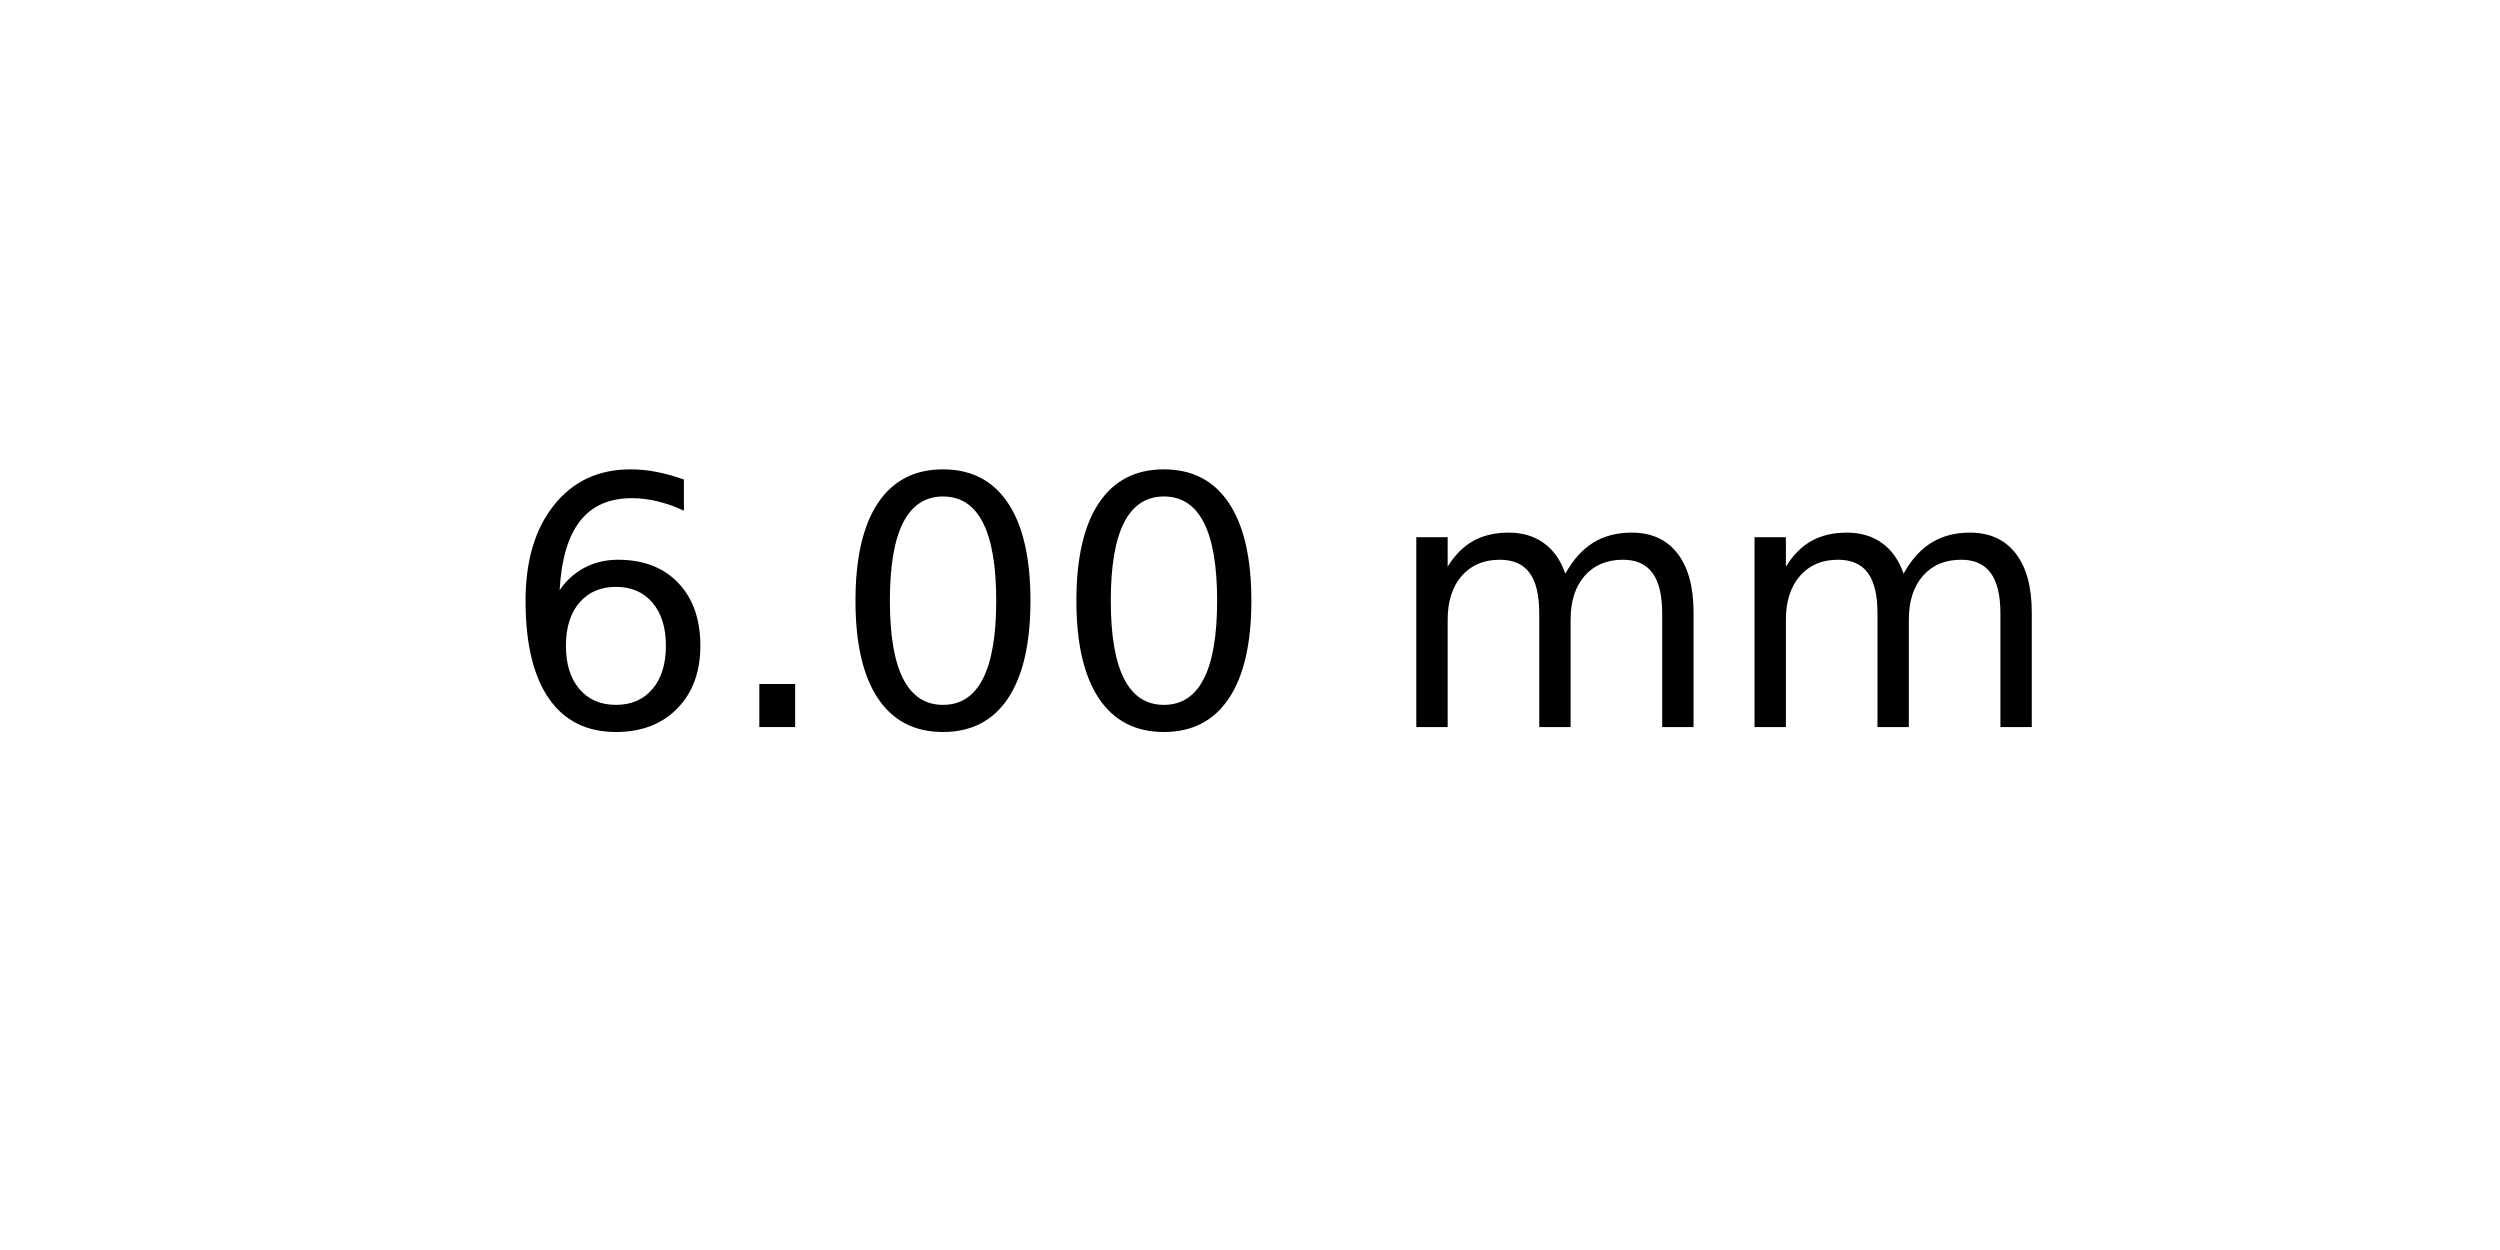
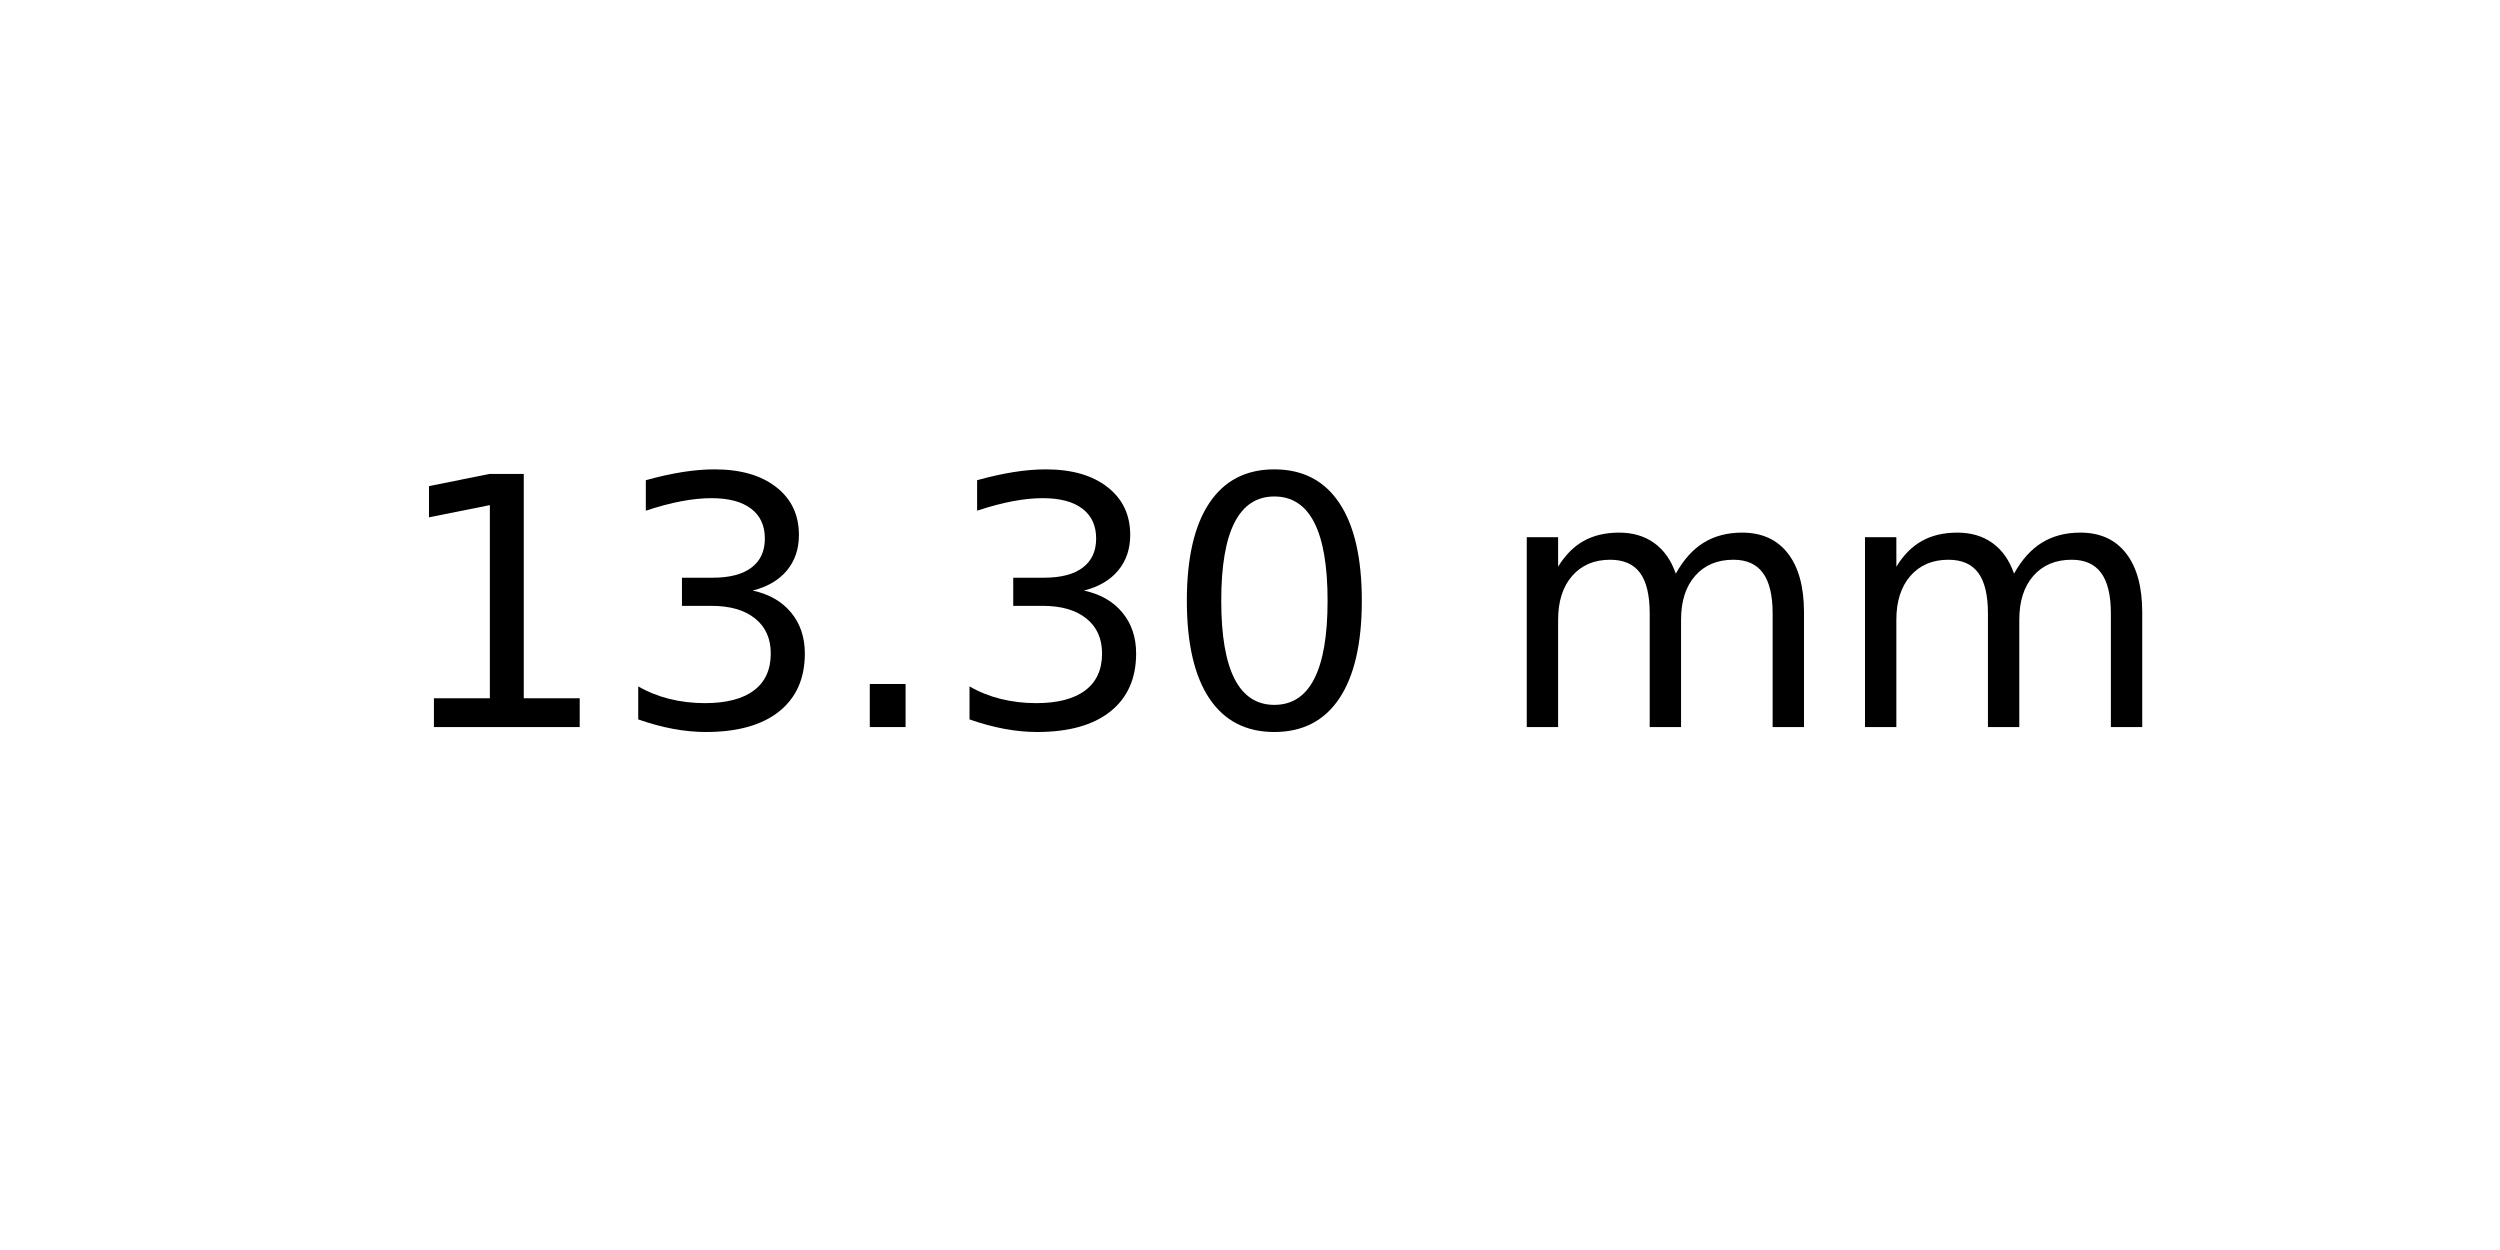
<svg xmlns="http://www.w3.org/2000/svg" xmlns:xlink="http://www.w3.org/1999/xlink" width="72pt" height="36pt" viewBox="0 0 72 36" version="1.1">
  <defs>
    <style type="text/css">*{stroke-linejoin: round; stroke-linecap: butt}</style>
  </defs>
  <g id="figure_1">
    <g id="axes_1">
      <g id="text_1">
-         <g transform="translate(14.4375 20.93937) scale(0.1 -0.1)">
+         <g transform="translate(11.25625 20.93937) scale(0.1 -0.1)">
          <defs>
-             <path id="DejaVuSans-36" d="M 2113 2584  Q 1688 2584 1439 2293  Q 1191 2003 1191 1497  Q 1191 994 1439 701  Q 1688 409 2113 409  Q 2538 409 2786 701  Q 3034 994 3034 1497  Q 3034 2003 2786 2293  Q 2538 2584 2113 2584  z M 3366 4563  L 3366 3988  Q 3128 4100 2886 4159  Q 2644 4219 2406 4219  Q 1781 4219 1451 3797  Q 1122 3375 1075 2522  Q 1259 2794 1537 2939  Q 1816 3084 2150 3084  Q 2853 3084 3261 2657  Q 3669 2231 3669 1497  Q 3669 778 3244 343  Q 2819 -91 2113 -91  Q 1303 -91 875 529  Q 447 1150 447 2328  Q 447 3434 972 4092  Q 1497 4750 2381 4750  Q 2619 4750 2861 4703  Q 3103 4656 3366 4563  z " transform="scale(0.015625)" />
+             <path id="DejaVuSans-31" d="M 794 531  L 1825 531  L 1825 4091  L 703 3866  L 703 4441  L 1819 4666  L 2450 4666  L 2450 531  L 3481 531  L 3481 0  L 794 0  L 794 531  z " transform="scale(0.015625)" />
+             <path id="DejaVuSans-33" d="M 2597 2516  Q 3050 2419 3304 2112  Q 3559 1806 3559 1356  Q 3559 666 3084 287  Q 2609 -91 1734 -91  Q 1441 -91 1130 -33  Q 819 25 488 141  L 488 750  Q 750 597 1062 519  Q 1375 441 1716 441  Q 2309 441 2620 675  Q 2931 909 2931 1356  Q 2931 1769 2642 2001  Q 2353 2234 1838 2234  L 1294 2234  L 1294 2753  L 1863 2753  Q 2328 2753 2575 2939  Q 2822 3125 2822 3475  Q 2822 3834 2567 4026  Q 2313 4219 1838 4219  Q 1578 4219 1281 4162  Q 984 4106 628 3988  L 628 4550  Q 988 4650 1302 4700  Q 1616 4750 1894 4750  Q 2613 4750 3031 4423  Q 3450 4097 3450 3541  Q 3450 3153 3228 2886  Q 3006 2619 2597 2516  z " transform="scale(0.015625)" />
            <path id="DejaVuSans-2e" d="M 684 794  L 1344 794  L 1344 0  L 684 0  L 684 794  z " transform="scale(0.015625)" />
            <path id="DejaVuSans-30" d="M 2034 4250  Q 1547 4250 1301 3770  Q 1056 3291 1056 2328  Q 1056 1369 1301 889  Q 1547 409 2034 409  Q 2525 409 2770 889  Q 3016 1369 3016 2328  Q 3016 3291 2770 3770  Q 2525 4250 2034 4250  z M 2034 4750  Q 2819 4750 3233 4129  Q 3647 3509 3647 2328  Q 3647 1150 3233 529  Q 2819 -91 2034 -91  Q 1250 -91 836 529  Q 422 1150 422 2328  Q 422 3509 836 4129  Q 1250 4750 2034 4750  z " transform="scale(0.015625)" />
            <path id="DejaVuSans-20" transform="scale(0.015625)" />
            <path id="DejaVuSans-6d" d="M 3328 2828  Q 3544 3216 3844 3400  Q 4144 3584 4550 3584  Q 5097 3584 5394 3201  Q 5691 2819 5691 2113  L 5691 0  L 5113 0  L 5113 2094  Q 5113 2597 4934 2840  Q 4756 3084 4391 3084  Q 3944 3084 3684 2787  Q 3425 2491 3425 1978  L 3425 0  L 2847 0  L 2847 2094  Q 2847 2600 2669 2842  Q 2491 3084 2119 3084  Q 1678 3084 1418 2786  Q 1159 2488 1159 1978  L 1159 0  L 581 0  L 581 3500  L 1159 3500  L 1159 2956  Q 1356 3278 1631 3431  Q 1906 3584 2284 3584  Q 2666 3584 2933 3390  Q 3200 3197 3328 2828  z " transform="scale(0.015625)" />
          </defs>
-           <use xlink:href="#DejaVuSans-36" />
-           <use xlink:href="#DejaVuSans-2e" x="63.623" />
-           <use xlink:href="#DejaVuSans-30" x="95.41" />
-           <use xlink:href="#DejaVuSans-30" x="159.033" />
-           <use xlink:href="#DejaVuSans-20" x="222.656" />
-           <use xlink:href="#DejaVuSans-6d" x="254.443" />
-           <use xlink:href="#DejaVuSans-6d" x="351.855" />
+           <use xlink:href="#DejaVuSans-31" />
+           <use xlink:href="#DejaVuSans-33" x="63.623" />
+           <use xlink:href="#DejaVuSans-2e" x="127.246" />
+           <use xlink:href="#DejaVuSans-33" x="159.033" />
+           <use xlink:href="#DejaVuSans-30" x="222.656" />
+           <use xlink:href="#DejaVuSans-20" x="286.279" />
+           <use xlink:href="#DejaVuSans-6d" x="318.066" />
+           <use xlink:href="#DejaVuSans-6d" x="415.479" />
        </g>
      </g>
    </g>
  </g>
</svg>
